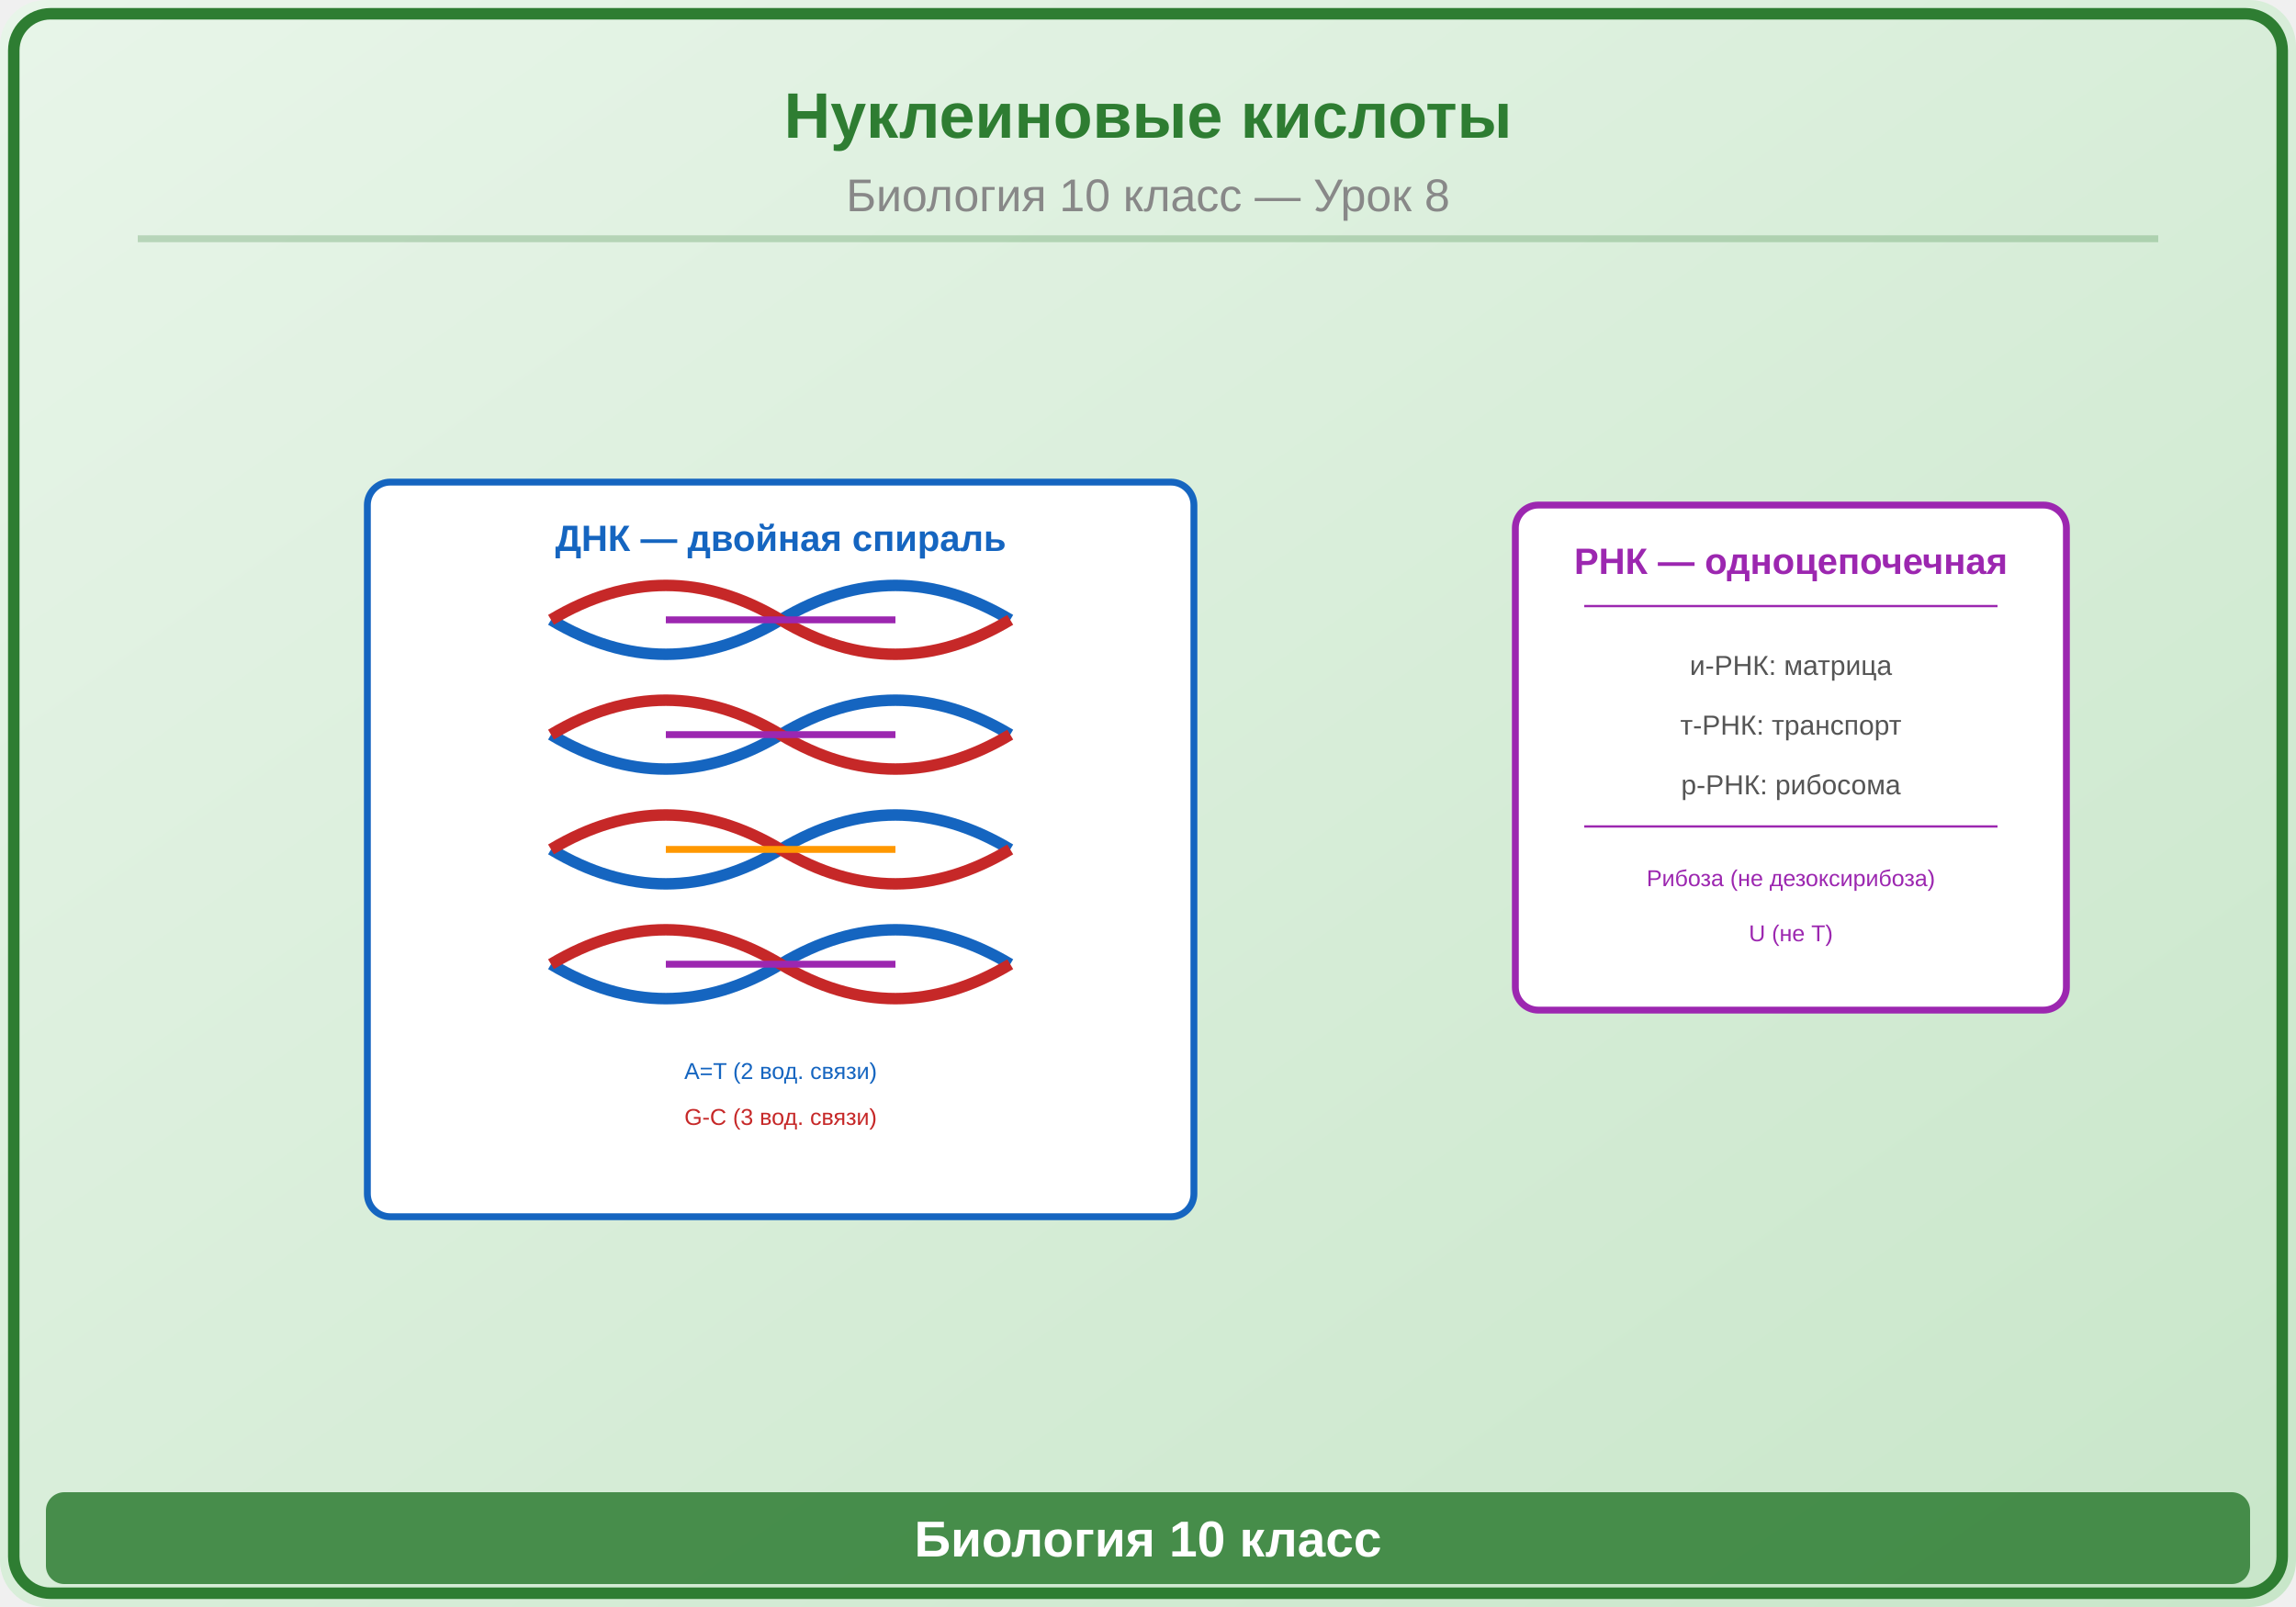
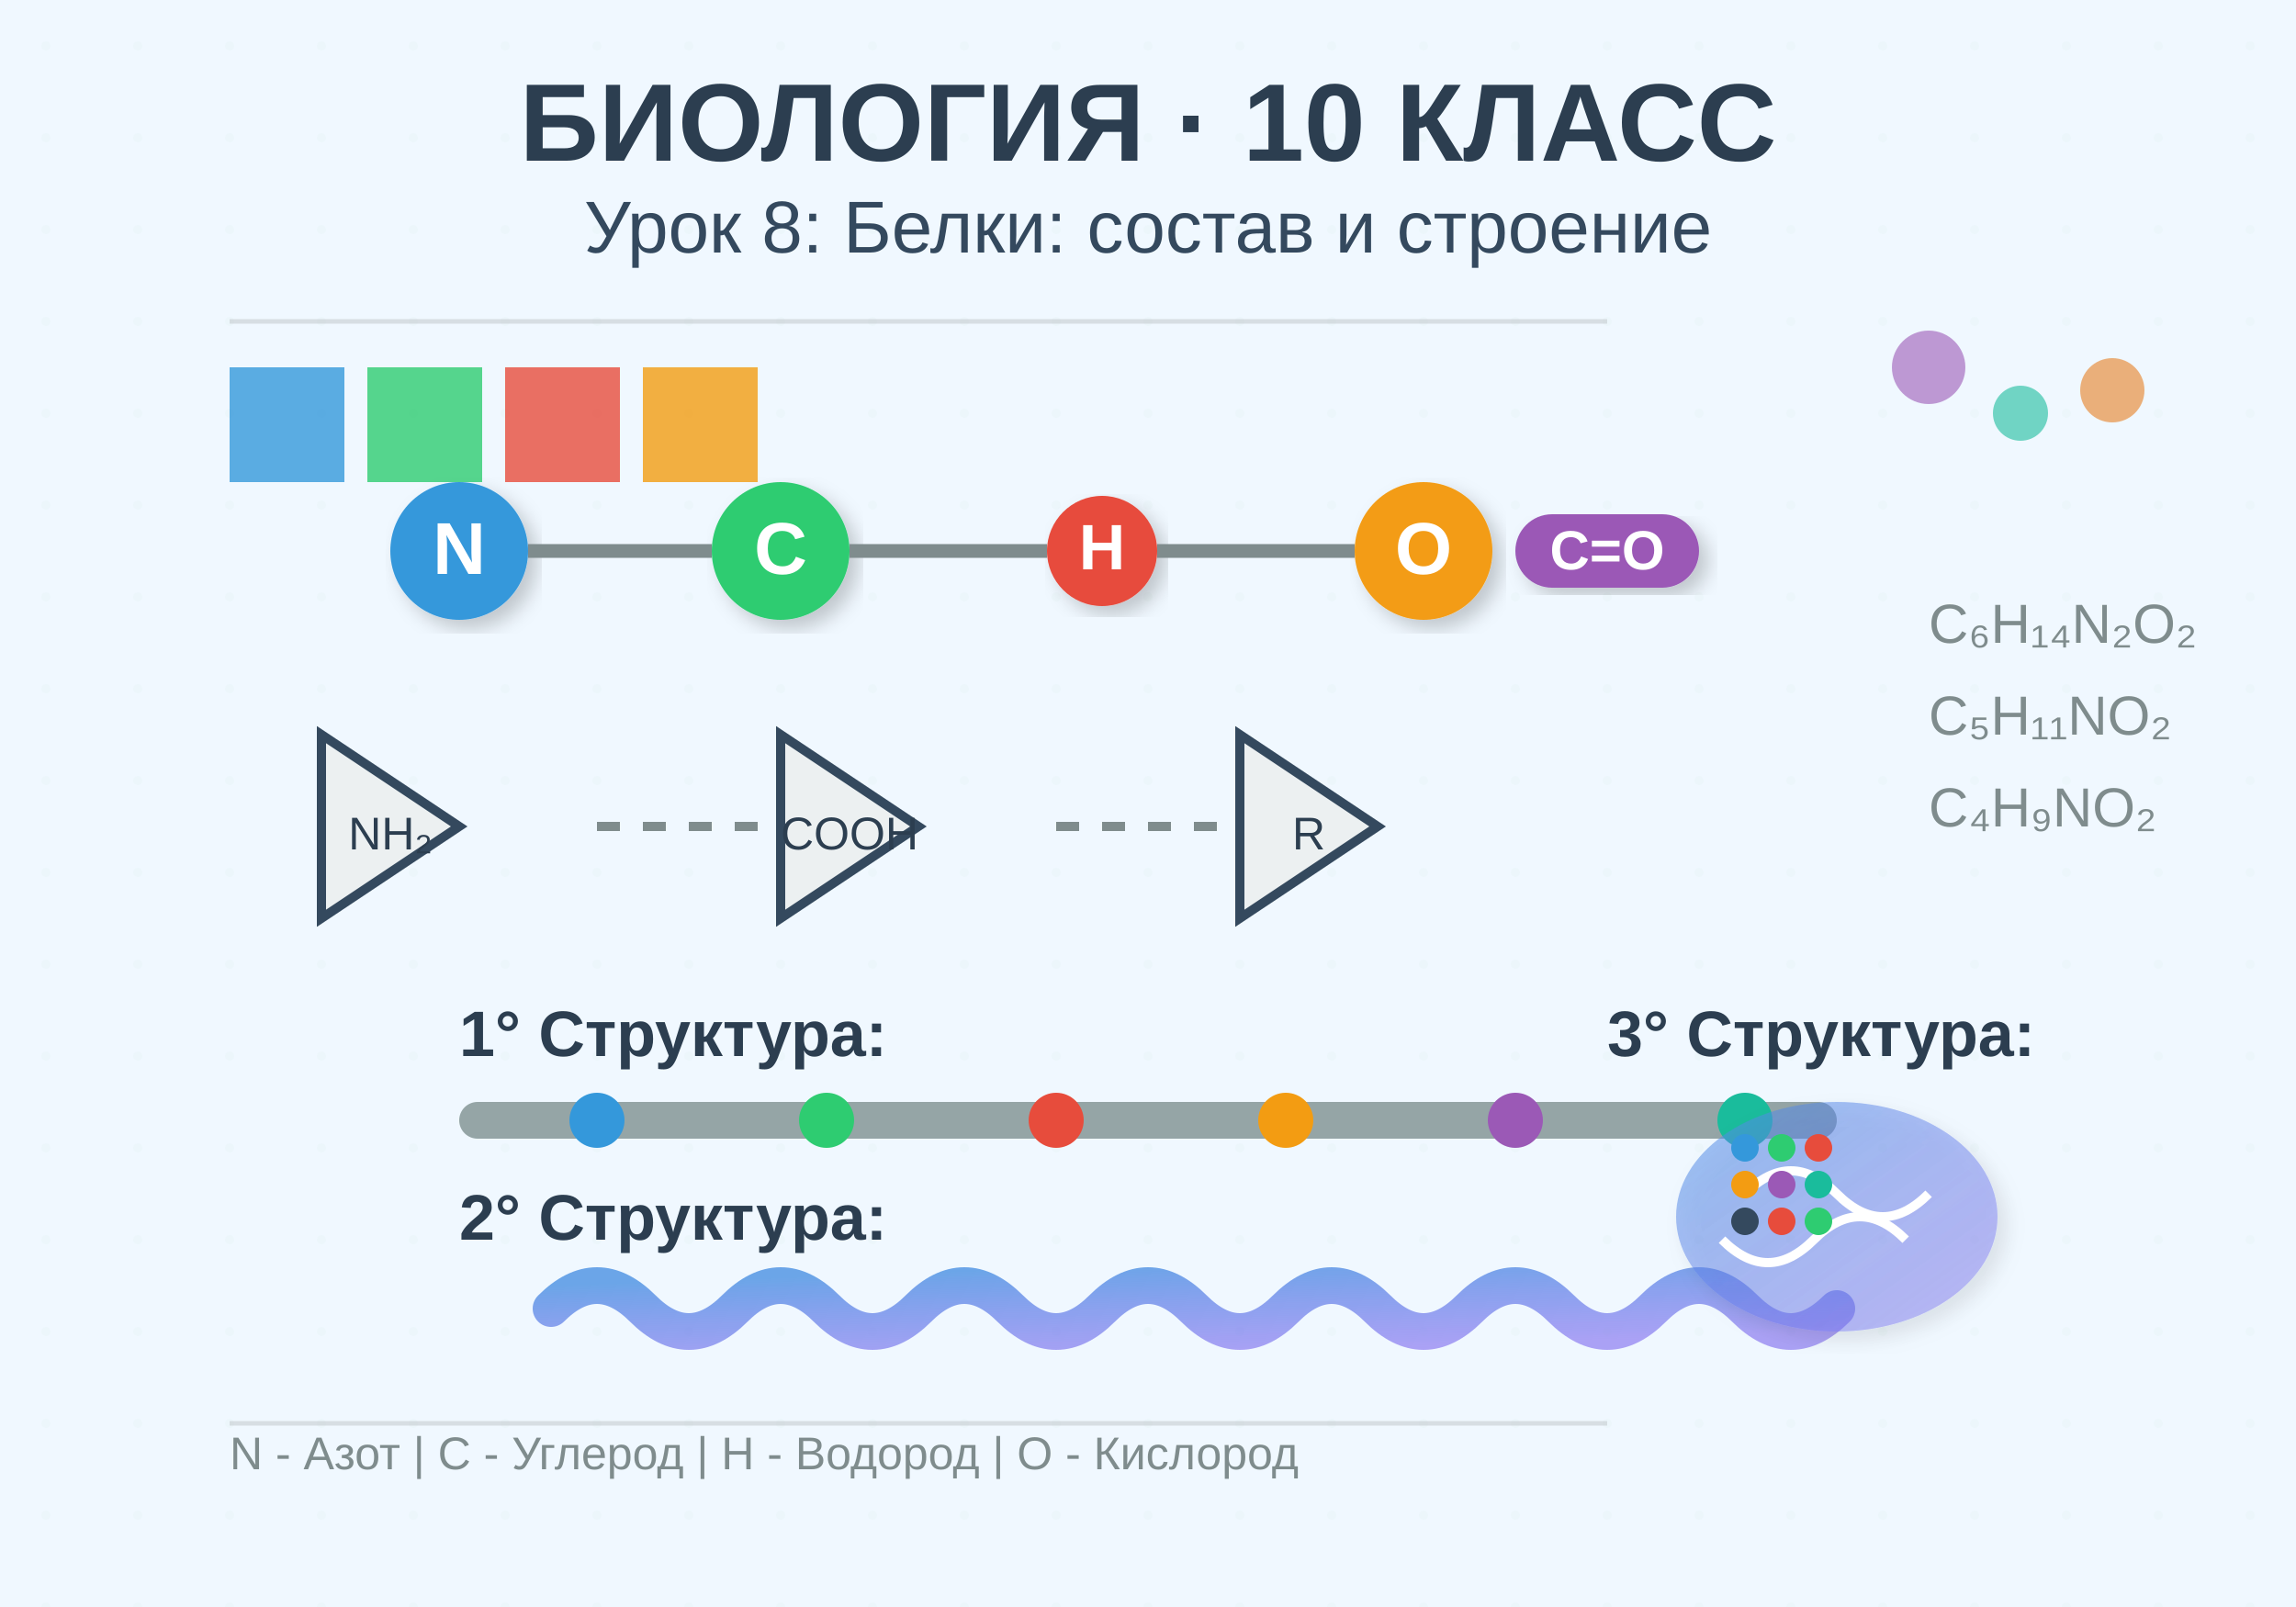
<svg xmlns="http://www.w3.org/2000/svg" viewBox="0 0 500 350">
  <defs>
-     <linearGradient id="bg" x1="0" y1="0" x2="1" y2="1">
-       <stop offset="0%" stop-color="#E8F5E9" />
-       <stop offset="100%" stop-color="#C8E6C9" />
+     <pattern id="bgPattern" x="0" y="0" width="20" height="20" patternUnits="userSpaceOnUse">
+       <circle cx="10" cy="10" r="1" fill="#e8f4f8" opacity="0.5" />
+     </pattern>
+     <linearGradient id="proteinGrad" x1="0%" y1="0%" x2="100%" y2="100%">
+       <stop offset="0%" style="stop-color:#4a90e2;stop-opacity:0.8" />
+       <stop offset="100%" style="stop-color:#7b68ee;stop-opacity:0.6" />
    </linearGradient>
+     <filter id="shadow">
+       <feDropShadow dx="2" dy="2" stdDeviation="2" flood-opacity="0.2" />
+     </filter>
  </defs>
-   <rect width="500" height="350" fill="url(#bg)" rx="10" />
-   <rect x="3" y="3" width="494" height="344" rx="8" fill="none" stroke="#2E7D32" stroke-width="2.5" />
-   <text x="250" y="30" font-family="Arial,sans-serif" font-size="14" font-weight="bold" fill="#2E7D32" text-anchor="middle">Нуклеиновые кислоты</text>
-   <text x="250" y="46" font-family="Arial,sans-serif" font-size="10" fill="#888" text-anchor="middle">Биология 10 класс — Урок 8</text>
-   <line x1="30" y1="52" x2="470" y2="52" stroke="#2E7D32" stroke-width="1.5" opacity="0.25" />
-   <g transform="translate(170,185)">
-     <rect x="-90" y="-80" width="180" height="160" rx="5" fill="white" stroke="#1565C0" stroke-width="1.5" />
-     <text x="0" y="-65" font-family="Arial,sans-serif" font-size="8" fill="#1565C0" text-anchor="middle" font-weight="bold">ДНК — двойная спираль</text>
-     <path d="M-50,-50 Q-25,-35 0,-50 Q25,-65 50,-50" stroke="#1565C0" stroke-width="2.5" fill="none" />
-     <path d="M-50,-50 Q-25,-65 0,-50 Q25,-35 50,-50" stroke="#C62828" stroke-width="2.5" fill="none" />
-     <line x1="-25" y1="-50" x2="25" y2="-50" stroke="#9C27B0" stroke-width="1.5" />
-     <path d="M-50,-25 Q-25,-10 0,-25 Q25,-40 50,-25" stroke="#1565C0" stroke-width="2.5" fill="none" />
-     <path d="M-50,-25 Q-25,-40 0,-25 Q25,-10 50,-25" stroke="#C62828" stroke-width="2.5" fill="none" />
-     <line x1="-25" y1="-25" x2="25" y2="-25" stroke="#9C27B0" stroke-width="1.5" />
-     <path d="M-50,0 Q-25,15 0,0 Q25,-15 50,0" stroke="#1565C0" stroke-width="2.5" fill="none" />
-     <path d="M-50,0 Q-25,-15 0,0 Q25,15 50,0" stroke="#C62828" stroke-width="2.5" fill="none" />
-     <line x1="-25" y1="0" x2="25" y2="0" stroke="#FF9800" stroke-width="1.5" />
-     <path d="M-50,25 Q-25,40 0,25 Q25,10 50,25" stroke="#1565C0" stroke-width="2.5" fill="none" />
-     <path d="M-50,25 Q-25,10 0,25 Q25,40 50,25" stroke="#C62828" stroke-width="2.5" fill="none" />
-     <line x1="-25" y1="25" x2="25" y2="25" stroke="#9C27B0" stroke-width="1.5" />
-     <text x="0" y="50" font-family="Arial,sans-serif" font-size="5" fill="#1565C0" text-anchor="middle">A=T (2 вод. связи)</text>
-     <text x="0" y="60" font-family="Arial,sans-serif" font-size="5" fill="#C62828" text-anchor="middle">G-C (3 вод. связи)</text>
+   <rect width="500" height="350" fill="#f0f8ff" />
+   <rect width="500" height="350" fill="url(#bgPattern)" />
+   <text x="250" y="35" font-family="Arial, sans-serif" font-size="24" font-weight="bold" text-anchor="middle" fill="#2c3e50">
+     БИОЛОГИЯ · 10 КЛАСС
+   </text>
+   <text x="250" y="55" font-family="Arial, sans-serif" font-size="16" text-anchor="middle" fill="#34495e">
+     Урок 8: Белки: состав и строение
+   </text>
+   <g transform="translate(100, 120)">
+     <circle r="15" fill="#3498db" filter="url(#shadow)" />
+     <text x="0" y="5" font-family="Arial" font-size="16" font-weight="bold" text-anchor="middle" fill="white">N</text>
  </g>
-   <g transform="translate(390,165)">
-     <rect x="-60" y="-55" width="120" height="110" rx="5" fill="white" stroke="#9C27B0" stroke-width="1.5" />
-     <text x="0" y="-40" font-family="Arial,sans-serif" font-size="8" fill="#9C27B0" text-anchor="middle" font-weight="bold">РНК — одноцепочечная</text>
-     <line x1="-45" y1="-33" x2="45" y2="-33" stroke="#9C27B0" stroke-width="0.5" />
-     <text x="0" y="-18" font-family="Arial,sans-serif" font-size="6" fill="#555" text-anchor="middle">и-РНК: матрица</text>
-     <text x="0" y="-5" font-family="Arial,sans-serif" font-size="6" fill="#555" text-anchor="middle">т-РНК: транспорт</text>
-     <text x="0" y="8" font-family="Arial,sans-serif" font-size="6" fill="#555" text-anchor="middle">р-РНК: рибосома</text>
-     <line x1="-45" y1="15" x2="45" y2="15" stroke="#9C27B0" stroke-width="0.5" />
-     <text x="0" y="28" font-family="Arial,sans-serif" font-size="5" fill="#9C27B0" text-anchor="middle">Рибоза (не дезоксирибоза)</text>
-     <text x="0" y="40" font-family="Arial,sans-serif" font-size="5" fill="#9C27B0" text-anchor="middle">U (не T)</text>
+   <g transform="translate(170, 120)">
+     <circle r="15" fill="#2ecc71" filter="url(#shadow)" />
+     <text x="0" y="5" font-family="Arial" font-size="16" font-weight="bold" text-anchor="middle" fill="white">C</text>
  </g>
-   <rect x="10" y="325" width="480" height="20" rx="4" fill="#2E7D32" opacity="0.85" />
-   <text x="250" y="339" font-family="Arial,sans-serif" font-size="11" text-anchor="middle" fill="white" font-weight="bold">Биология 10 класс</text>
+   <g transform="translate(240, 120)">
+     <circle r="12" fill="#e74c3c" filter="url(#shadow)" />
+     <text x="0" y="4" font-family="Arial" font-size="14" font-weight="bold" text-anchor="middle" fill="white">H</text>
+   </g>
+   <g transform="translate(310, 120)">
+     <circle r="15" fill="#f39c12" filter="url(#shadow)" />
+     <text x="0" y="5" font-family="Arial" font-size="16" font-weight="bold" text-anchor="middle" fill="white">O</text>
+   </g>
+   <line x1="115" y1="120" x2="155" y2="120" stroke="#7f8c8d" stroke-width="3" />
+   <line x1="185" y1="120" x2="228" y2="120" stroke="#7f8c8d" stroke-width="3" />
+   <line x1="252" y1="120" x2="295" y2="120" stroke="#7f8c8d" stroke-width="3" />
+   <g transform="translate(350, 120)">
+     <rect x="-20" y="-8" width="40" height="16" rx="8" fill="#9b59b6" filter="url(#shadow)" />
+     <text x="0" y="4" font-family="Arial" font-size="12" font-weight="bold" text-anchor="middle" fill="white">C=O</text>
+   </g>
+   <g transform="translate(100, 180)">
+     <path d="M 0 0 L -30 -20 L -30 20 Z" fill="#ecf0f1" stroke="#34495e" stroke-width="2" />
+     <text x="-15" y="5" font-family="Arial" font-size="10" text-anchor="middle" fill="#2c3e50">NH₂</text>
+   </g>
+   <g transform="translate(200, 180)">
+     <path d="M 0 0 L -30 -20 L -30 20 Z" fill="#ecf0f1" stroke="#34495e" stroke-width="2" />
+     <text x="-15" y="5" font-family="Arial" font-size="10" text-anchor="middle" fill="#2c3e50">COOH</text>
+   </g>
+   <g transform="translate(300, 180)">
+     <path d="M 0 0 L -30 -20 L -30 20 Z" fill="#ecf0f1" stroke="#34495e" stroke-width="2" />
+     <text x="-15" y="5" font-family="Arial" font-size="10" text-anchor="middle" fill="#2c3e50">R</text>
+   </g>
+   <line x1="130" y1="180" x2="170" y2="180" stroke="#7f8c8d" stroke-width="2" stroke-dasharray="5,5" />
+   <line x1="230" y1="180" x2="270" y2="180" stroke="#7f8c8d" stroke-width="2" stroke-dasharray="5,5" />
+   <g transform="translate(100, 230)">
+     <text x="0" y="0" font-family="Arial" font-size="14" font-weight="bold" fill="#2c3e50">1° Структура:</text>
+     <rect x="0" y="10" width="300" height="8" rx="4" fill="#95a5a6" />
+     <circle cx="30" cy="14" r="6" fill="#3498db" />
+     <circle cx="80" cy="14" r="6" fill="#2ecc71" />
+     <circle cx="130" cy="14" r="6" fill="#e74c3c" />
+     <circle cx="180" cy="14" r="6" fill="#f39c12" />
+     <circle cx="230" cy="14" r="6" fill="#9b59b6" />
+     <circle cx="280" cy="14" r="6" fill="#1abc9c" />
+   </g>
+   <g transform="translate(100, 270)">
+     <text x="0" y="0" font-family="Arial" font-size="14" font-weight="bold" fill="#2c3e50">2° Структура:</text>
+     <path d="M 20 15 Q 30 5, 40 15 T 60 15 Q 70 5, 80 15 T 100 15 Q 110 5, 120 15 T 140 15 Q 150 5, 160 15 T 180 15 Q 190 5, 200 15 T 220 15 Q 230 5, 240 15 T 260 15 Q 270 5, 280 15 T 300 15" stroke="url(#proteinGrad)" stroke-width="8" fill="none" stroke-linecap="round" />
+   </g>
+   <g transform="translate(350, 230)">
+     <text x="0" y="0" font-family="Arial" font-size="14" font-weight="bold" fill="#2c3e50">3° Структура:</text>
+     <ellipse cx="50" cy="35" rx="35" ry="25" fill="url(#proteinGrad)" opacity="0.7" filter="url(#shadow)" />
+     <path d="M 30 30 Q 40 20, 50 30 T 70 30" stroke="white" stroke-width="2" fill="none" />
+     <path d="M 25 40 Q 35 50, 45 40 T 65 40" stroke="white" stroke-width="2" fill="none" />
+   </g>
+   <g transform="translate(50, 80)">
+     <rect x="0" y="0" width="25" height="25" fill="#3498db" opacity="0.8" />
+     <rect x="30" y="0" width="25" height="25" fill="#2ecc71" opacity="0.8" />
+     <rect x="60" y="0" width="25" height="25" fill="#e74c3c" opacity="0.8" />
+     <rect x="90" y="0" width="25" height="25" fill="#f39c12" opacity="0.8" />
+   </g>
+   <circle cx="420" cy="80" r="8" fill="#9b59b6" opacity="0.6" />
+   <circle cx="440" cy="90" r="6" fill="#1abc9c" opacity="0.6" />
+   <circle cx="460" cy="85" r="7" fill="#e67e22" opacity="0.6" />
+   <g transform="translate(380, 250)">
+     <circle cx="0" cy="0" r="3" fill="#3498db" />
+     <circle cx="8" cy="0" r="3" fill="#2ecc71" />
+     <circle cx="16" cy="0" r="3" fill="#e74c3c" />
+     <circle cx="0" cy="8" r="3" fill="#f39c12" />
+     <circle cx="8" cy="8" r="3" fill="#9b59b6" />
+     <circle cx="16" cy="8" r="3" fill="#1abc9c" />
+     <circle cx="0" cy="16" r="3" fill="#34495e" />
+     <circle cx="8" cy="16" r="3" fill="#e74c3c" />
+     <circle cx="16" cy="16" r="3" fill="#2ecc71" />
+   </g>
+   <line x1="50" y1="70" x2="350" y2="70" stroke="#bdc3c7" stroke-width="1" opacity="0.5" />
+   <line x1="50" y1="310" x2="350" y2="310" stroke="#bdc3c7" stroke-width="1" opacity="0.5" />
+   <text x="420" y="140" font-family="Arial" font-size="12" fill="#7f8c8d">C₆H₁₄N₂O₂</text>
+   <text x="420" y="160" font-family="Arial" font-size="12" fill="#7f8c8d">C₅H₁₁NO₂</text>
+   <text x="420" y="180" font-family="Arial" font-size="12" fill="#7f8c8d">C₄H₉NO₂</text>
+   <g transform="translate(50, 320)">
+     <text x="0" y="0" font-family="Arial" font-size="10" fill="#7f8c8d">N - Азот | C - Углерод | H - Водород | O - Кислород</text>
+   </g>
</svg>
